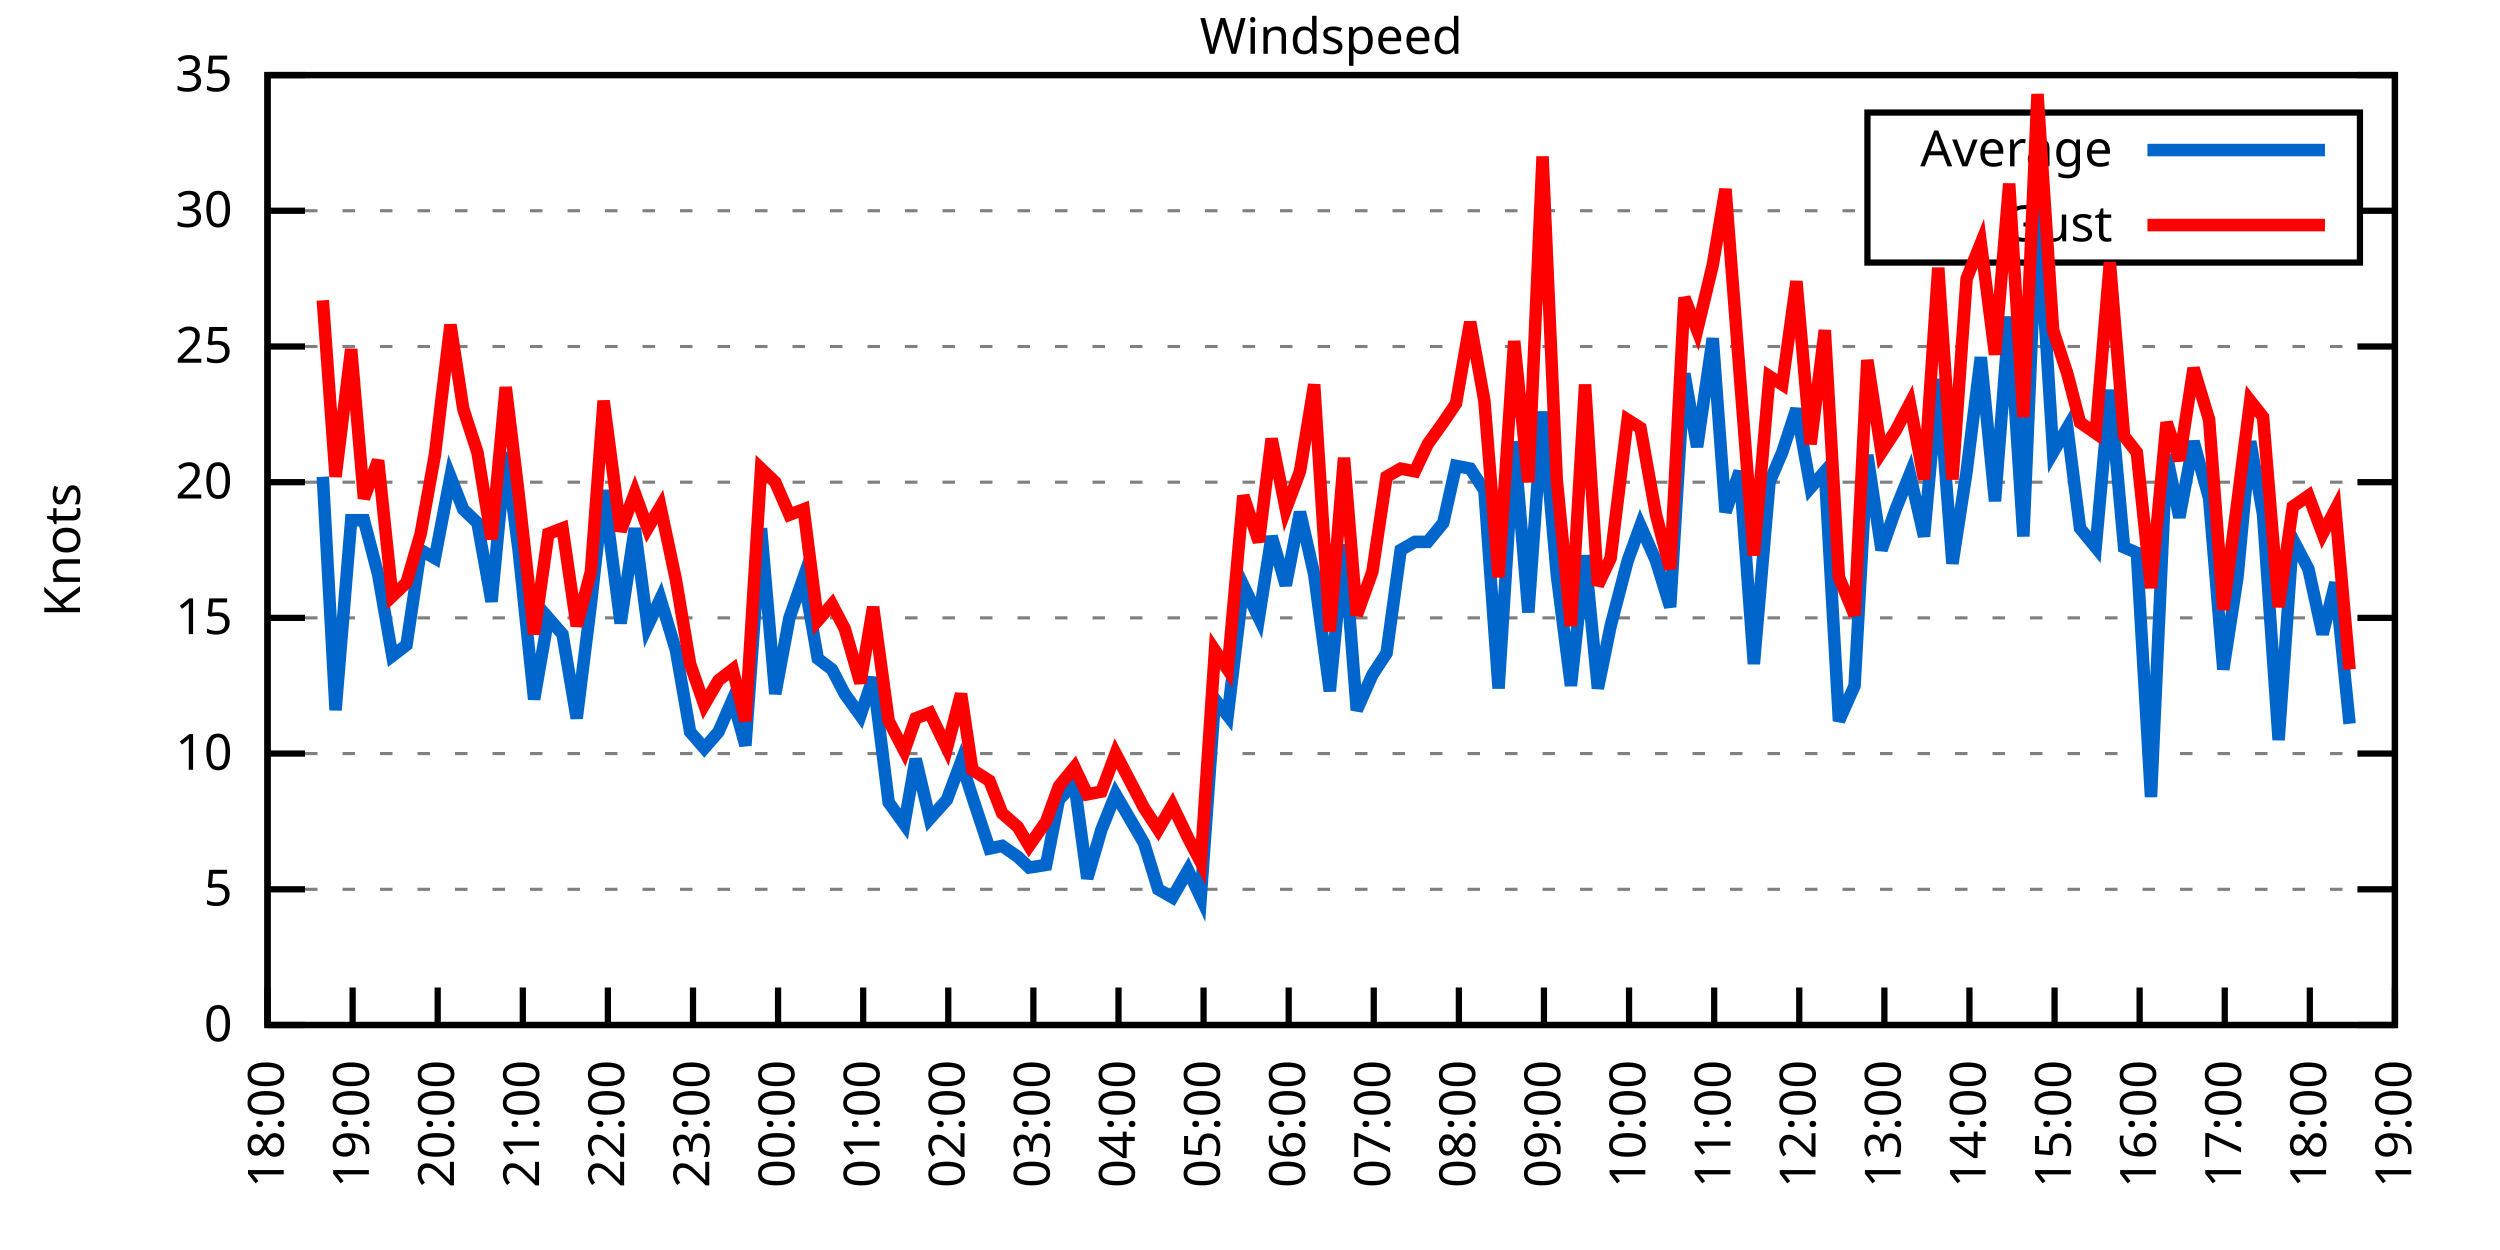
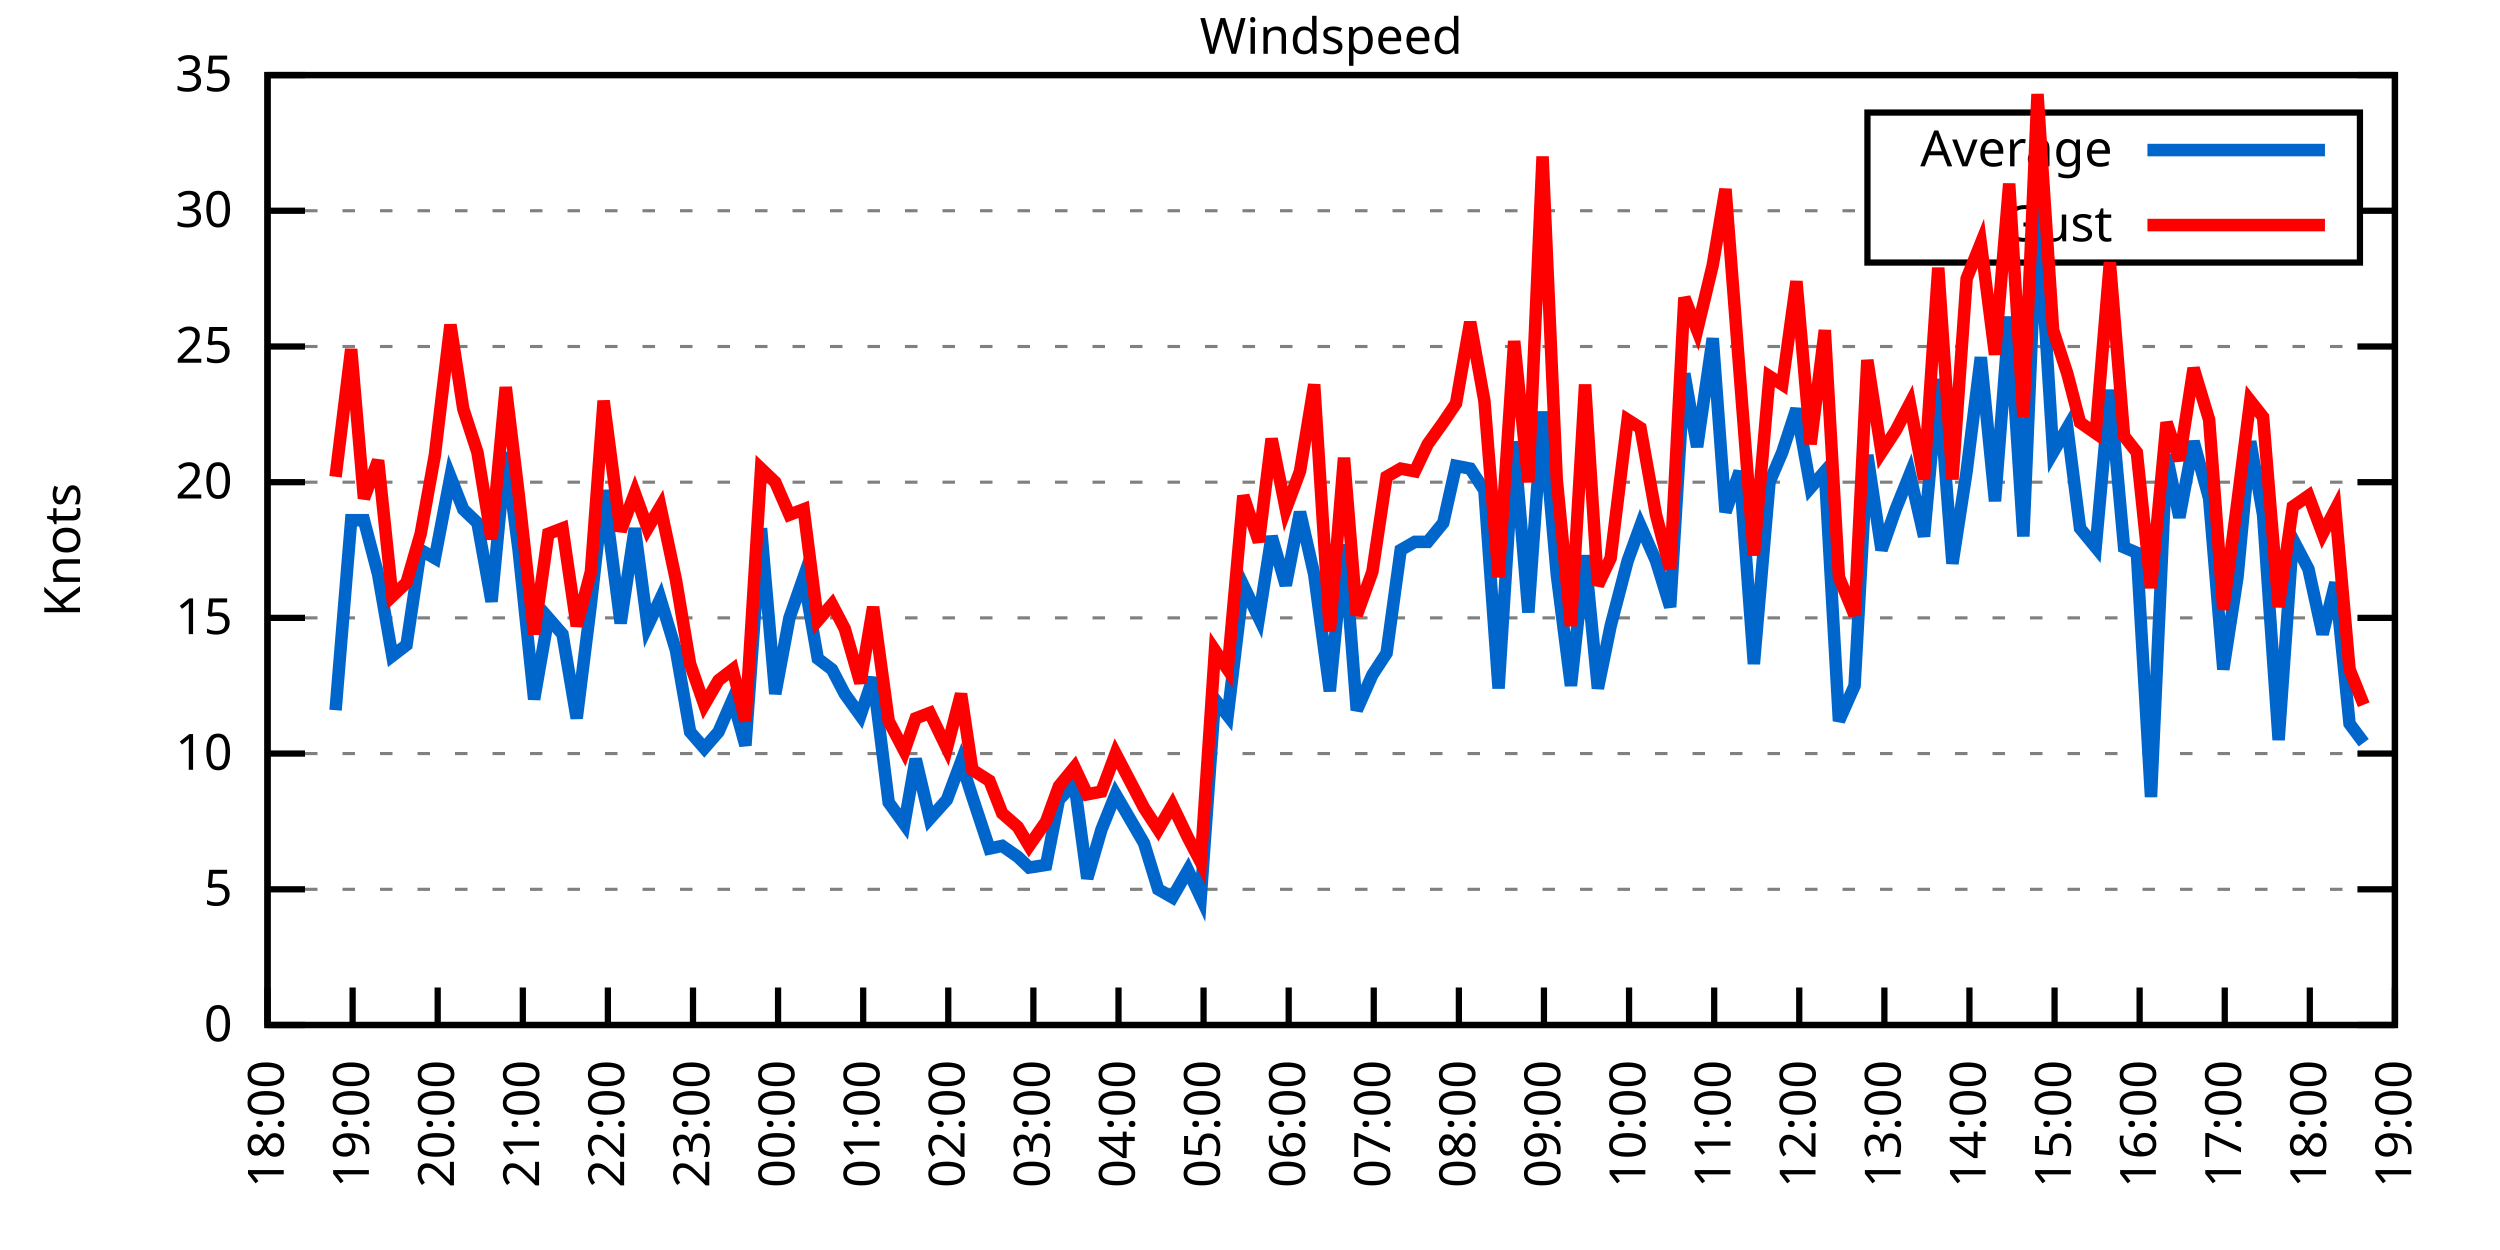
<svg xmlns="http://www.w3.org/2000/svg" xmlns:xlink="http://www.w3.org/1999/xlink" width="400" height="200" viewBox="0 0 400 200">
  <g id="gnuplot_canvas">
    <rect x="0" y="0" width="400" height="200" fill="none" />
    <defs>
      <circle id="gpDot" r="0.5" stroke-width="0.5" stroke="currentColor" />
      <path id="gpPt0" stroke-width="0.333" stroke="currentColor" d="M-1,0 h2 M0,-1 v2" />
      <path id="gpPt1" stroke-width="0.333" stroke="currentColor" d="M-1,-1 L1,1 M1,-1 L-1,1" />
      <path id="gpPt2" stroke-width="0.333" stroke="currentColor" d="M-1,0 L1,0 M0,-1 L0,1 M-1,-1 L1,1 M-1,1 L1,-1" />
      <rect id="gpPt3" stroke-width="0.333" stroke="currentColor" x="-1" y="-1" width="2" height="2" />
      <rect id="gpPt4" stroke-width="0.333" stroke="currentColor" fill="currentColor" x="-1" y="-1" width="2" height="2" />
      <circle id="gpPt5" stroke-width="0.333" stroke="currentColor" cx="0" cy="0" r="1" />
      <use xlink:href="#gpPt5" id="gpPt6" fill="currentColor" stroke="none" />
      <path id="gpPt7" stroke-width="0.333" stroke="currentColor" d="M0,-1.33 L-1.33,0.67 L1.33,0.67 z" />
      <use xlink:href="#gpPt7" id="gpPt8" fill="currentColor" stroke="none" />
      <use xlink:href="#gpPt7" id="gpPt9" stroke="currentColor" transform="rotate(180)" />
      <use xlink:href="#gpPt9" id="gpPt10" fill="currentColor" stroke="none" />
      <use xlink:href="#gpPt3" id="gpPt11" stroke="currentColor" transform="rotate(45)" />
      <use xlink:href="#gpPt11" id="gpPt12" fill="currentColor" stroke="none" />
      <path id="gpPt13" stroke-width="0.333" stroke="currentColor" d="M0,1.330 L1.265,0.411 L0.782,-1.067 L-0.782,-1.076 L-1.265,0.411 z" />
      <use xlink:href="#gpPt13" id="gpPt14" fill="currentColor" stroke="none" />
      <filter id="textbox" filterUnits="objectBoundingBox" x="0" y="0" height="1" width="1">
        <feFlood flood-color="white" flood-opacity="1" result="bgnd" />
        <feComposite in="SourceGraphic" in2="bgnd" operator="atop" />
      </filter>
      <filter id="greybox" filterUnits="objectBoundingBox" x="0" y="0" height="1" width="1">
        <feFlood flood-color="lightgrey" flood-opacity="1" result="grey" />
        <feComposite in="SourceGraphic" in2="grey" operator="atop" />
      </filter>
    </defs>
    <g fill="none" color="white" stroke="currentColor" stroke-width="1.00" stroke-linecap="butt" stroke-linejoin="miter">
</g>
    <g fill="none" color="black" stroke="currentColor" stroke-width="1.00" stroke-linecap="butt" stroke-linejoin="miter">
      <g stroke="none" shape-rendering="crispEdges">
        <polygon fill="rgb(255, 255, 255)" points="42.80,164.00 383.18,164.00 383.18,12.02 42.80,12.02 " />
      </g>
    </g>
    <g fill="none" color="black" stroke="currentColor" stroke-width="1.00" stroke-linecap="butt" stroke-linejoin="miter">
</g>
    <g fill="none" color="black" stroke="black" stroke-width="0.50" stroke-linecap="butt" stroke-linejoin="miter">
</g>
    <g fill="none" color="gray" stroke="currentColor" stroke-width="0.50" stroke-linecap="butt" stroke-linejoin="miter">
      <path stroke="gray" stroke-dasharray="2,4" class="gridline" d="M42.80,164.00 L383.19,164.00  " />
    </g>
    <g fill="none" color="gray" stroke="gray" stroke-width="1.00" stroke-linecap="butt" stroke-linejoin="miter">
</g>
    <g fill="none" color="black" stroke="currentColor" stroke-width="1.00" stroke-linecap="butt" stroke-linejoin="miter">
      <path stroke="black" d="M42.80,164.00 L48.80,164.00 M383.19,164.00 L377.19,164.00  " />
      <g transform="translate(37.20,166.60)" stroke="none" fill="black" font-family="Sans" font-size="8.00" text-anchor="end">
        <text>
          <tspan font-family="Sans"> 0</tspan>
        </text>
      </g>
    </g>
    <g fill="none" color="black" stroke="currentColor" stroke-width="1.00" stroke-linecap="butt" stroke-linejoin="miter">
</g>
    <g fill="none" color="black" stroke="black" stroke-width="0.50" stroke-linecap="butt" stroke-linejoin="miter">
</g>
    <g fill="none" color="gray" stroke="currentColor" stroke-width="0.50" stroke-linecap="butt" stroke-linejoin="miter">
      <path stroke="gray" stroke-dasharray="2,4" class="gridline" d="M42.80,142.29 L383.19,142.29  " />
    </g>
    <g fill="none" color="gray" stroke="gray" stroke-width="1.00" stroke-linecap="butt" stroke-linejoin="miter">
</g>
    <g fill="none" color="black" stroke="currentColor" stroke-width="1.00" stroke-linecap="butt" stroke-linejoin="miter">
      <path stroke="black" d="M42.80,142.29 L48.80,142.29 M383.19,142.29 L377.19,142.29  " />
      <g transform="translate(37.20,144.89)" stroke="none" fill="black" font-family="Sans" font-size="8.00" text-anchor="end">
        <text>
          <tspan font-family="Sans"> 5</tspan>
        </text>
      </g>
    </g>
    <g fill="none" color="black" stroke="currentColor" stroke-width="1.00" stroke-linecap="butt" stroke-linejoin="miter">
</g>
    <g fill="none" color="black" stroke="black" stroke-width="0.50" stroke-linecap="butt" stroke-linejoin="miter">
</g>
    <g fill="none" color="gray" stroke="currentColor" stroke-width="0.50" stroke-linecap="butt" stroke-linejoin="miter">
      <path stroke="gray" stroke-dasharray="2,4" class="gridline" d="M42.80,120.57 L383.19,120.57  " />
    </g>
    <g fill="none" color="gray" stroke="gray" stroke-width="1.00" stroke-linecap="butt" stroke-linejoin="miter">
</g>
    <g fill="none" color="black" stroke="currentColor" stroke-width="1.00" stroke-linecap="butt" stroke-linejoin="miter">
      <path stroke="black" d="M42.80,120.57 L48.80,120.57 M383.19,120.57 L377.19,120.57  " />
      <g transform="translate(37.20,123.17)" stroke="none" fill="black" font-family="Sans" font-size="8.00" text-anchor="end">
        <text>
          <tspan font-family="Sans"> 10</tspan>
        </text>
      </g>
    </g>
    <g fill="none" color="black" stroke="currentColor" stroke-width="1.00" stroke-linecap="butt" stroke-linejoin="miter">
</g>
    <g fill="none" color="black" stroke="black" stroke-width="0.50" stroke-linecap="butt" stroke-linejoin="miter">
</g>
    <g fill="none" color="gray" stroke="currentColor" stroke-width="0.50" stroke-linecap="butt" stroke-linejoin="miter">
      <path stroke="gray" stroke-dasharray="2,4" class="gridline" d="M42.80,98.86 L383.19,98.86  " />
    </g>
    <g fill="none" color="gray" stroke="gray" stroke-width="1.00" stroke-linecap="butt" stroke-linejoin="miter">
</g>
    <g fill="none" color="black" stroke="currentColor" stroke-width="1.00" stroke-linecap="butt" stroke-linejoin="miter">
      <path stroke="black" d="M42.80,98.86 L48.80,98.86 M383.19,98.86 L377.19,98.86  " />
      <g transform="translate(37.20,101.46)" stroke="none" fill="black" font-family="Sans" font-size="8.00" text-anchor="end">
        <text>
          <tspan font-family="Sans"> 15</tspan>
        </text>
      </g>
    </g>
    <g fill="none" color="black" stroke="currentColor" stroke-width="1.00" stroke-linecap="butt" stroke-linejoin="miter">
</g>
    <g fill="none" color="black" stroke="black" stroke-width="0.50" stroke-linecap="butt" stroke-linejoin="miter">
</g>
    <g fill="none" color="gray" stroke="currentColor" stroke-width="0.50" stroke-linecap="butt" stroke-linejoin="miter">
      <path stroke="gray" stroke-dasharray="2,4" class="gridline" d="M42.80,77.15 L383.19,77.15  " />
    </g>
    <g fill="none" color="gray" stroke="gray" stroke-width="1.00" stroke-linecap="butt" stroke-linejoin="miter">
</g>
    <g fill="none" color="black" stroke="currentColor" stroke-width="1.00" stroke-linecap="butt" stroke-linejoin="miter">
      <path stroke="black" d="M42.80,77.15 L48.80,77.15 M383.19,77.15 L377.19,77.15  " />
      <g transform="translate(37.20,79.75)" stroke="none" fill="black" font-family="Sans" font-size="8.00" text-anchor="end">
        <text>
          <tspan font-family="Sans"> 20</tspan>
        </text>
      </g>
    </g>
    <g fill="none" color="black" stroke="currentColor" stroke-width="1.00" stroke-linecap="butt" stroke-linejoin="miter">
</g>
    <g fill="none" color="black" stroke="black" stroke-width="0.50" stroke-linecap="butt" stroke-linejoin="miter">
</g>
    <g fill="none" color="gray" stroke="currentColor" stroke-width="0.50" stroke-linecap="butt" stroke-linejoin="miter">
      <path stroke="gray" stroke-dasharray="2,4" class="gridline" d="M42.80,55.44 L383.19,55.44  " />
    </g>
    <g fill="none" color="gray" stroke="gray" stroke-width="1.00" stroke-linecap="butt" stroke-linejoin="miter">
</g>
    <g fill="none" color="black" stroke="currentColor" stroke-width="1.00" stroke-linecap="butt" stroke-linejoin="miter">
      <path stroke="black" d="M42.80,55.44 L48.80,55.44 M383.19,55.44 L377.19,55.44  " />
      <g transform="translate(37.20,58.04)" stroke="none" fill="black" font-family="Sans" font-size="8.00" text-anchor="end">
        <text>
          <tspan font-family="Sans"> 25</tspan>
        </text>
      </g>
    </g>
    <g fill="none" color="black" stroke="currentColor" stroke-width="1.00" stroke-linecap="butt" stroke-linejoin="miter">
</g>
    <g fill="none" color="black" stroke="black" stroke-width="0.50" stroke-linecap="butt" stroke-linejoin="miter">
</g>
    <g fill="none" color="gray" stroke="currentColor" stroke-width="0.50" stroke-linecap="butt" stroke-linejoin="miter">
      <path stroke="gray" stroke-dasharray="2,4" class="gridline" d="M42.80,33.72 L298.79,33.72 M377.59,33.72 L383.19,33.72  " />
    </g>
    <g fill="none" color="gray" stroke="gray" stroke-width="1.00" stroke-linecap="butt" stroke-linejoin="miter">
</g>
    <g fill="none" color="black" stroke="currentColor" stroke-width="1.00" stroke-linecap="butt" stroke-linejoin="miter">
      <path stroke="black" d="M42.80,33.72 L48.80,33.72 M383.19,33.72 L377.19,33.72  " />
      <g transform="translate(37.20,36.32)" stroke="none" fill="black" font-family="Sans" font-size="8.00" text-anchor="end">
        <text>
          <tspan font-family="Sans"> 30</tspan>
        </text>
      </g>
    </g>
    <g fill="none" color="black" stroke="currentColor" stroke-width="1.00" stroke-linecap="butt" stroke-linejoin="miter">
</g>
    <g fill="none" color="black" stroke="black" stroke-width="0.50" stroke-linecap="butt" stroke-linejoin="miter">
</g>
    <g fill="none" color="gray" stroke="currentColor" stroke-width="0.50" stroke-linecap="butt" stroke-linejoin="miter">
      <path stroke="gray" stroke-dasharray="2,4" class="gridline" d="M42.80,12.01 L383.19,12.01  " />
    </g>
    <g fill="none" color="gray" stroke="gray" stroke-width="1.00" stroke-linecap="butt" stroke-linejoin="miter">
</g>
    <g fill="none" color="black" stroke="currentColor" stroke-width="1.00" stroke-linecap="butt" stroke-linejoin="miter">
      <path stroke="black" d="M42.80,12.01 L48.80,12.01 M383.19,12.01 L377.19,12.01  " />
      <g transform="translate(37.20,14.61)" stroke="none" fill="black" font-family="Sans" font-size="8.00" text-anchor="end">
        <text>
          <tspan font-family="Sans"> 35</tspan>
        </text>
      </g>
    </g>
    <g fill="none" color="black" stroke="currentColor" stroke-width="1.00" stroke-linecap="butt" stroke-linejoin="miter">
      <path stroke="black" d="M42.80,164.00 L42.80,158.00  " />
      <g transform="translate(45.40,169.60) rotate(270.00)" stroke="none" fill="black" font-family="Sans" font-size="8.00" text-anchor="end">
        <text>
          <tspan font-family="Sans">18:00</tspan>
        </text>
      </g>
    </g>
    <g fill="none" color="black" stroke="currentColor" stroke-width="1.00" stroke-linecap="butt" stroke-linejoin="miter">
      <path stroke="black" d="M56.42,164.00 L56.42,158.00  " />
      <g transform="translate(59.02,169.60) rotate(270.00)" stroke="none" fill="black" font-family="Sans" font-size="8.00" text-anchor="end">
        <text>
          <tspan font-family="Sans">19:00</tspan>
        </text>
      </g>
    </g>
    <g fill="none" color="black" stroke="currentColor" stroke-width="1.00" stroke-linecap="butt" stroke-linejoin="miter">
      <path stroke="black" d="M70.03,164.00 L70.03,158.00  " />
      <g transform="translate(72.63,169.60) rotate(270.00)" stroke="none" fill="black" font-family="Sans" font-size="8.00" text-anchor="end">
        <text>
          <tspan font-family="Sans">20:00</tspan>
        </text>
      </g>
    </g>
    <g fill="none" color="black" stroke="currentColor" stroke-width="1.00" stroke-linecap="butt" stroke-linejoin="miter">
      <path stroke="black" d="M83.65,164.00 L83.65,158.00  " />
      <g transform="translate(86.25,169.60) rotate(270.00)" stroke="none" fill="black" font-family="Sans" font-size="8.00" text-anchor="end">
        <text>
          <tspan font-family="Sans">21:00</tspan>
        </text>
      </g>
    </g>
    <g fill="none" color="black" stroke="currentColor" stroke-width="1.00" stroke-linecap="butt" stroke-linejoin="miter">
      <path stroke="black" d="M97.26,164.00 L97.26,158.00  " />
      <g transform="translate(99.86,169.60) rotate(270.00)" stroke="none" fill="black" font-family="Sans" font-size="8.00" text-anchor="end">
        <text>
          <tspan font-family="Sans">22:00</tspan>
        </text>
      </g>
    </g>
    <g fill="none" color="black" stroke="currentColor" stroke-width="1.00" stroke-linecap="butt" stroke-linejoin="miter">
      <path stroke="black" d="M110.88,164.00 L110.88,158.00  " />
      <g transform="translate(113.48,169.60) rotate(270.00)" stroke="none" fill="black" font-family="Sans" font-size="8.00" text-anchor="end">
        <text>
          <tspan font-family="Sans">23:00</tspan>
        </text>
      </g>
    </g>
    <g fill="none" color="black" stroke="currentColor" stroke-width="1.00" stroke-linecap="butt" stroke-linejoin="miter">
      <path stroke="black" d="M124.49,164.00 L124.49,158.00  " />
      <g transform="translate(127.09,169.60) rotate(270.00)" stroke="none" fill="black" font-family="Sans" font-size="8.00" text-anchor="end">
        <text>
          <tspan font-family="Sans">00:00</tspan>
        </text>
      </g>
    </g>
    <g fill="none" color="black" stroke="currentColor" stroke-width="1.00" stroke-linecap="butt" stroke-linejoin="miter">
      <path stroke="black" d="M138.11,164.00 L138.11,158.00  " />
      <g transform="translate(140.71,169.60) rotate(270.00)" stroke="none" fill="black" font-family="Sans" font-size="8.00" text-anchor="end">
        <text>
          <tspan font-family="Sans">01:00</tspan>
        </text>
      </g>
    </g>
    <g fill="none" color="black" stroke="currentColor" stroke-width="1.00" stroke-linecap="butt" stroke-linejoin="miter">
      <path stroke="black" d="M151.72,164.00 L151.72,158.00  " />
      <g transform="translate(154.32,169.60) rotate(270.00)" stroke="none" fill="black" font-family="Sans" font-size="8.00" text-anchor="end">
        <text>
          <tspan font-family="Sans">02:00</tspan>
        </text>
      </g>
    </g>
    <g fill="none" color="black" stroke="currentColor" stroke-width="1.00" stroke-linecap="butt" stroke-linejoin="miter">
      <path stroke="black" d="M165.34,164.00 L165.34,158.00  " />
      <g transform="translate(167.94,169.60) rotate(270.00)" stroke="none" fill="black" font-family="Sans" font-size="8.00" text-anchor="end">
        <text>
          <tspan font-family="Sans">03:00</tspan>
        </text>
      </g>
    </g>
    <g fill="none" color="black" stroke="currentColor" stroke-width="1.00" stroke-linecap="butt" stroke-linejoin="miter">
      <path stroke="black" d="M178.96,164.00 L178.96,158.00  " />
      <g transform="translate(181.56,169.60) rotate(270.00)" stroke="none" fill="black" font-family="Sans" font-size="8.00" text-anchor="end">
        <text>
          <tspan font-family="Sans">04:00</tspan>
        </text>
      </g>
    </g>
    <g fill="none" color="black" stroke="currentColor" stroke-width="1.00" stroke-linecap="butt" stroke-linejoin="miter">
      <path stroke="black" d="M192.57,164.00 L192.57,158.00  " />
      <g transform="translate(195.17,169.60) rotate(270.00)" stroke="none" fill="black" font-family="Sans" font-size="8.00" text-anchor="end">
        <text>
          <tspan font-family="Sans">05:00</tspan>
        </text>
      </g>
    </g>
    <g fill="none" color="black" stroke="currentColor" stroke-width="1.00" stroke-linecap="butt" stroke-linejoin="miter">
      <path stroke="black" d="M206.19,164.00 L206.19,158.00  " />
      <g transform="translate(208.79,169.60) rotate(270.00)" stroke="none" fill="black" font-family="Sans" font-size="8.00" text-anchor="end">
        <text>
          <tspan font-family="Sans">06:00</tspan>
        </text>
      </g>
    </g>
    <g fill="none" color="black" stroke="currentColor" stroke-width="1.00" stroke-linecap="butt" stroke-linejoin="miter">
      <path stroke="black" d="M219.80,164.00 L219.80,158.00  " />
      <g transform="translate(222.40,169.60) rotate(270.00)" stroke="none" fill="black" font-family="Sans" font-size="8.00" text-anchor="end">
        <text>
          <tspan font-family="Sans">07:00</tspan>
        </text>
      </g>
    </g>
    <g fill="none" color="black" stroke="currentColor" stroke-width="1.00" stroke-linecap="butt" stroke-linejoin="miter">
      <path stroke="black" d="M233.42,164.00 L233.42,158.00  " />
      <g transform="translate(236.02,169.60) rotate(270.00)" stroke="none" fill="black" font-family="Sans" font-size="8.00" text-anchor="end">
        <text>
          <tspan font-family="Sans">08:00</tspan>
        </text>
      </g>
    </g>
    <g fill="none" color="black" stroke="currentColor" stroke-width="1.00" stroke-linecap="butt" stroke-linejoin="miter">
      <path stroke="black" d="M247.03,164.00 L247.03,158.00  " />
      <g transform="translate(249.63,169.60) rotate(270.00)" stroke="none" fill="black" font-family="Sans" font-size="8.00" text-anchor="end">
        <text>
          <tspan font-family="Sans">09:00</tspan>
        </text>
      </g>
    </g>
    <g fill="none" color="black" stroke="currentColor" stroke-width="1.00" stroke-linecap="butt" stroke-linejoin="miter">
      <path stroke="black" d="M260.65,164.00 L260.65,158.00  " />
      <g transform="translate(263.25,169.60) rotate(270.00)" stroke="none" fill="black" font-family="Sans" font-size="8.00" text-anchor="end">
        <text>
          <tspan font-family="Sans">10:00</tspan>
        </text>
      </g>
    </g>
    <g fill="none" color="black" stroke="currentColor" stroke-width="1.00" stroke-linecap="butt" stroke-linejoin="miter">
      <path stroke="black" d="M274.27,164.00 L274.27,158.00  " />
      <g transform="translate(276.87,169.60) rotate(270.00)" stroke="none" fill="black" font-family="Sans" font-size="8.00" text-anchor="end">
        <text>
          <tspan font-family="Sans">11:00</tspan>
        </text>
      </g>
    </g>
    <g fill="none" color="black" stroke="currentColor" stroke-width="1.00" stroke-linecap="butt" stroke-linejoin="miter">
      <path stroke="black" d="M287.88,164.00 L287.88,158.00  " />
      <g transform="translate(290.48,169.60) rotate(270.00)" stroke="none" fill="black" font-family="Sans" font-size="8.00" text-anchor="end">
        <text>
          <tspan font-family="Sans">12:00</tspan>
        </text>
      </g>
    </g>
    <g fill="none" color="black" stroke="currentColor" stroke-width="1.00" stroke-linecap="butt" stroke-linejoin="miter">
      <path stroke="black" d="M301.50,164.00 L301.50,158.00  " />
      <g transform="translate(304.10,169.60) rotate(270.00)" stroke="none" fill="black" font-family="Sans" font-size="8.00" text-anchor="end">
        <text>
          <tspan font-family="Sans">13:00</tspan>
        </text>
      </g>
    </g>
    <g fill="none" color="black" stroke="currentColor" stroke-width="1.00" stroke-linecap="butt" stroke-linejoin="miter">
      <path stroke="black" d="M315.11,164.00 L315.11,158.00  " />
      <g transform="translate(317.71,169.60) rotate(270.00)" stroke="none" fill="black" font-family="Sans" font-size="8.00" text-anchor="end">
        <text>
          <tspan font-family="Sans">14:00</tspan>
        </text>
      </g>
    </g>
    <g fill="none" color="black" stroke="currentColor" stroke-width="1.00" stroke-linecap="butt" stroke-linejoin="miter">
      <path stroke="black" d="M328.73,164.00 L328.73,158.00  " />
      <g transform="translate(331.33,169.60) rotate(270.00)" stroke="none" fill="black" font-family="Sans" font-size="8.00" text-anchor="end">
        <text>
          <tspan font-family="Sans">15:00</tspan>
        </text>
      </g>
    </g>
    <g fill="none" color="black" stroke="currentColor" stroke-width="1.00" stroke-linecap="butt" stroke-linejoin="miter">
      <path stroke="black" d="M342.34,164.00 L342.34,158.00  " />
      <g transform="translate(344.94,169.60) rotate(270.00)" stroke="none" fill="black" font-family="Sans" font-size="8.00" text-anchor="end">
        <text>
          <tspan font-family="Sans">16:00</tspan>
        </text>
      </g>
    </g>
    <g fill="none" color="black" stroke="currentColor" stroke-width="1.00" stroke-linecap="butt" stroke-linejoin="miter">
      <path stroke="black" d="M355.96,164.00 L355.96,158.00  " />
      <g transform="translate(358.56,169.60) rotate(270.00)" stroke="none" fill="black" font-family="Sans" font-size="8.00" text-anchor="end">
        <text>
          <tspan font-family="Sans">17:00</tspan>
        </text>
      </g>
    </g>
    <g fill="none" color="black" stroke="currentColor" stroke-width="1.00" stroke-linecap="butt" stroke-linejoin="miter">
      <path stroke="black" d="M369.57,164.00 L369.57,158.00  " />
      <g transform="translate(372.17,169.60) rotate(270.00)" stroke="none" fill="black" font-family="Sans" font-size="8.00" text-anchor="end">
        <text>
          <tspan font-family="Sans">18:00</tspan>
        </text>
      </g>
    </g>
    <g fill="none" color="black" stroke="currentColor" stroke-width="1.00" stroke-linecap="butt" stroke-linejoin="miter">
      <path stroke="black" d="M383.19,164.00 L383.19,158.00  " />
      <g transform="translate(385.79,169.60) rotate(270.00)" stroke="none" fill="black" font-family="Sans" font-size="8.00" text-anchor="end">
        <text>
          <tspan font-family="Sans">19:00</tspan>
        </text>
      </g>
    </g>
    <g fill="none" color="black" stroke="currentColor" stroke-width="1.00" stroke-linecap="butt" stroke-linejoin="miter">
</g>
    <g fill="none" color="black" stroke="currentColor" stroke-width="1.00" stroke-linecap="butt" stroke-linejoin="miter">
      <path stroke="black" d="M42.80,12.01 L42.80,164.00 L383.19,164.00 L383.19,12.01 L42.80,12.01 Z  " />
    </g>
    <g fill="none" color="black" stroke="currentColor" stroke-width="1.00" stroke-linecap="butt" stroke-linejoin="miter">
</g>
    <g fill="none" color="black" stroke="currentColor" stroke-width="1.00" stroke-linecap="butt" stroke-linejoin="miter">
      <path stroke="black" d="M298.79,42.01 L298.79,18.01 L377.59,18.01 L377.59,42.01 L298.79,42.01 Z  " />
    </g>
    <g id="Windspeed_plot_1">
      <g fill="none" color="white" stroke="black" stroke-width="2.00" stroke-linecap="butt" stroke-linejoin="miter">
</g>
      <g fill="none" color="black" stroke="currentColor" stroke-width="2.00" stroke-linecap="butt" stroke-linejoin="miter">
        <g transform="translate(337.99,26.61)" stroke="none" fill="black" font-family="Sans" font-size="8.00" text-anchor="end">
          <text>
            <tspan font-family="Sans">Average</tspan>
          </text>
        </g>
      </g>
      <g fill="none" color="black" stroke="currentColor" stroke-width="2.00" stroke-linecap="butt" stroke-linejoin="miter">
-         <path stroke="rgb(  0, 102, 204)" d="M343.59,24.01 L371.99,24.01 M51.65,76.28 L53.69,113.63 L56.19,83.23 L58.23,83.23 L60.50,91.91 L62.77,104.94   L65.04,103.20 L67.31,88.00 L69.58,89.31 L72.07,76.28 L74.12,81.49 L76.39,83.66 L78.65,96.26 L80.92,72.37   L82.97,88.00 L85.46,111.89 L87.73,98.86 L90.00,101.47 L92.27,114.93 L94.54,96.69 L96.58,78.45 L99.30,99.73   L101.57,84.53 L103.62,100.16 L105.66,95.82 L108.15,104.07 L110.42,117.10 L112.69,119.71 L114.96,117.10 L117.23,111.89   L119.27,119.27 L121.77,84.53 L124.04,111.02 L126.31,98.86 L128.58,92.35 L130.85,105.38 L133.12,107.11 L135.16,111.02   L137.66,114.49 L139.70,108.42 L142.19,128.39 L144.69,131.86 L146.51,121.44 L148.77,131.00 L151.50,127.96 L153.77,121.88   L155.58,127.52 L158.31,135.77 L160.35,135.34 L162.84,137.08 L164.66,138.81 L167.38,138.38 L169.43,127.96 L171.92,125.35   L173.96,140.55 L176.23,132.73 L178.50,127.09 L183.04,134.90 L185.31,142.29 L187.58,143.59 L190.08,139.25 L192.12,143.59   L194.39,111.89 L196.43,114.49 L198.93,93.65 L201.42,98.86 L203.46,85.83 L205.73,93.65 L208.00,81.93 L210.27,91.91   L212.77,110.59 L215.04,87.14 L217.08,113.63 L219.58,107.98 L221.85,104.51 L224.11,88.00 L226.38,86.70 L228.43,86.70   L230.92,83.66 L232.96,74.54 L235.23,74.98 L237.50,78.45 L239.77,110.15 L242.27,70.63 L244.54,97.99 L246.81,65.86   L249.08,91.91 L251.35,109.72 L253.61,88.87 L255.66,110.15 L257.70,100.16 L260.42,89.74 L262.47,84.10 L264.96,89.74   L267.23,97.12 L269.50,59.78 L271.54,71.50 L274.04,54.13 L276.08,81.93 L278.35,75.41 L280.62,106.24 L283.12,77.15   L285.16,72.37 L287.43,65.42 L289.70,78.02 L291.97,75.41 L294.23,115.36 L296.73,109.72 L298.77,72.81 L301.04,88.00   L303.31,81.49 L305.58,75.85 L307.85,85.83 L310.12,60.65 L312.39,90.18 L314.66,75.41 L316.93,57.17 L319.20,80.19   L321.47,50.66 L323.74,85.83 L326.00,32.42 L328.50,72.37 L330.77,68.46 L332.81,84.53 L335.31,87.57 L337.58,62.38   L339.85,87.57 L341.89,88.44 L344.16,127.52 L346.65,72.81 L348.70,82.79 L350.97,70.63 L353.46,79.75 L355.73,107.11   L358.00,92.35 L360.04,70.63 L362.09,82.36 L364.58,118.40 L366.85,86.27 L369.35,91.04 L371.62,101.47 L373.66,93.22   L375.93,115.80  " />
+         <path stroke="rgb(  0, 102, 204)" d="M343.59,24.01 L371.99,24.01 M53.69,113.63 L56.19,83.23 L58.23,83.23 L60.50,91.91 L62.77,104.94 L65.04,103.20   L67.31,88.00 L69.58,89.31 L72.07,76.28 L74.12,81.49 L76.39,83.66 L78.65,96.26 L80.92,72.37 L82.97,88.00   L85.46,111.89 L87.73,98.86 L90.00,101.47 L92.27,114.93 L94.54,96.69 L96.58,78.45 L99.30,99.73 L101.57,84.53   L103.62,100.16 L105.66,95.82 L108.15,104.07 L110.42,117.10 L112.69,119.71 L114.96,117.10 L117.23,111.89 L119.27,119.27   L121.77,84.53 L124.04,111.02 L126.31,98.86 L128.58,92.35 L130.85,105.38 L133.12,107.11 L135.16,111.02 L137.66,114.49   L139.70,108.42 L142.19,128.39 L144.69,131.86 L146.51,121.44 L148.77,131.00 L151.50,127.96 L153.77,121.88 L155.58,127.52   L158.31,135.77 L160.35,135.34 L162.84,137.08 L164.66,138.81 L167.38,138.38 L169.43,127.96 L171.92,125.35 L173.96,140.55   L176.23,132.73 L178.50,127.09 L183.04,134.90 L185.31,142.29 L187.58,143.59 L190.08,139.25 L192.12,143.59 L194.39,111.89   L196.43,114.49 L198.93,93.65 L201.42,98.86 L203.46,85.83 L205.73,93.65 L208.00,81.93 L210.27,91.91 L212.77,110.59   L215.04,87.14 L217.08,113.63 L219.58,107.98 L221.85,104.51 L224.11,88.00 L226.38,86.70 L228.43,86.70 L230.92,83.66   L232.96,74.54 L235.23,74.98 L237.50,78.45 L239.77,110.15 L242.27,70.63 L244.54,97.99 L246.81,65.86 L249.08,91.91   L251.35,109.72 L253.61,88.87 L255.66,110.15 L257.70,100.16 L260.42,89.74 L262.47,84.10 L264.96,89.74 L267.23,97.12   L269.50,59.78 L271.54,71.50 L274.04,54.13 L276.08,81.93 L278.35,75.41 L280.62,106.24 L283.12,77.15 L285.16,72.37   L287.43,65.42 L289.70,78.02 L291.97,75.41 L294.23,115.36 L296.73,109.72 L298.77,72.81 L301.04,88.00 L303.31,81.49   L305.58,75.85 L307.85,85.83 L310.12,60.65 L312.39,90.18 L314.66,75.41 L316.93,57.17 L319.20,80.19 L321.47,50.66   L323.74,85.83 L326.00,32.42 L328.50,72.37 L330.77,68.46 L332.81,84.53 L335.31,87.57 L337.58,62.38 L339.85,87.57   L341.89,88.44 L344.16,127.52 L346.65,72.81 L348.70,82.79 L350.97,70.63 L353.46,79.75 L355.73,107.11 L358.00,92.35   L360.04,70.63 L362.09,82.36 L364.58,118.40 L366.85,86.27 L369.35,91.04 L371.62,101.47 L373.66,93.22 L375.93,115.80   L378.20,118.84  " />
      </g>
    </g>
    <g id="Windspeed_plot_2">
      <g fill="none" color="black" stroke="currentColor" stroke-width="2.00" stroke-linecap="butt" stroke-linejoin="miter">
        <g transform="translate(337.99,38.61)" stroke="none" fill="black" font-family="Sans" font-size="8.00" text-anchor="end">
          <text>
            <tspan font-family="Sans">Gust</tspan>
          </text>
        </g>
      </g>
      <g fill="none" color="black" stroke="currentColor" stroke-width="2.00" stroke-linecap="butt" stroke-linejoin="miter">
-         <path stroke="rgb(255,   0,   0)" d="M343.59,36.01 L371.99,36.01 M51.65,48.05 L53.69,76.28 L56.19,55.87 L58.23,79.75 L60.50,73.67 L62.77,95.39   L65.04,93.22 L67.31,85.40 L69.58,72.81 L72.07,51.96 L74.12,65.42 L76.39,72.37 L78.65,86.27 L80.92,61.95   L82.97,78.89 L85.46,101.47 L87.73,85.40 L90.00,84.53 L92.27,100.16 L94.54,91.48 L96.58,64.12 L99.30,84.97   L101.57,78.89 L103.62,84.53 L105.66,81.06 L108.15,92.78 L110.42,106.24 L112.69,112.76 L114.96,108.85 L117.23,107.11   L119.27,115.36 L121.77,74.98 L124.04,77.15 L126.31,82.36 L128.58,81.49 L130.85,99.30 L133.12,96.69 L135.16,100.60   L137.66,109.28 L139.70,97.12 L142.19,115.36 L144.69,120.14 L146.51,114.93 L148.77,114.06 L151.50,119.71 L153.77,111.02   L155.58,123.18 L158.31,124.92 L160.35,130.13 L162.84,132.30 L164.66,135.34 L167.38,131.43 L169.43,125.79 L171.92,122.75   L173.96,127.09 L176.23,126.65 L178.50,120.57 L183.04,129.26 L185.31,132.73 L187.58,128.83 L190.08,134.04 L192.12,137.94   L194.39,104.07 L196.43,107.11 L198.93,79.32 L201.42,86.70 L203.46,70.20 L205.73,81.49 L208.00,75.41 L210.27,61.52   L212.77,101.03 L215.04,73.24 L217.08,98.43 L219.58,91.48 L221.85,76.28 L224.11,74.98 L226.38,75.41 L228.43,71.07   L230.92,67.59 L232.96,64.56 L235.23,51.53 L237.50,64.12 L239.77,92.35 L242.27,54.57 L244.54,77.15 L246.81,25.04   L249.08,76.71 L251.35,100.16 L253.61,61.52 L255.66,93.65 L257.70,89.31 L260.42,67.16 L262.47,68.46 L264.96,82.36   L267.23,91.04 L269.50,47.62 L271.54,52.83 L274.04,42.41 L276.08,30.25 L278.35,59.78 L280.62,88.87 L283.12,60.21   L285.16,61.52 L287.43,45.01 L289.70,71.07 L291.97,52.83 L294.23,92.35 L296.73,98.43 L298.77,57.61 L301.04,72.37   L303.31,68.90 L305.58,64.56 L307.85,76.71 L310.12,42.84 L312.39,76.71 L314.66,44.58 L316.93,38.93 L319.20,56.74   L321.47,29.38 L323.74,66.73 L326.00,15.05 L328.50,52.83 L330.77,59.78 L332.81,67.59 L335.31,69.33 L337.58,41.97   L339.85,69.77 L341.89,72.37 L344.16,94.08 L346.65,67.59 L348.70,73.67 L350.97,58.91 L353.46,67.16 L355.73,97.56   L358.00,80.19 L360.04,64.12 L362.09,66.73 L364.58,97.12 L366.85,81.06 L369.35,79.32 L371.62,85.40 L373.66,81.49   L375.93,107.11  " />
+         <path stroke="rgb(255,   0,   0)" d="M343.59,36.01 L371.99,36.01 M53.69,76.28 L56.19,55.87 L58.23,79.75 L60.50,73.67 L62.77,95.39 L65.04,93.22   L67.31,85.40 L69.58,72.81 L72.07,51.96 L74.12,65.42 L76.39,72.37 L78.65,86.27 L80.92,61.95 L82.97,78.89   L85.46,101.47 L87.73,85.40 L90.00,84.53 L92.27,100.16 L94.54,91.48 L96.58,64.12 L99.30,84.97 L101.57,78.89   L103.62,84.53 L105.66,81.06 L108.15,92.78 L110.42,106.24 L112.69,112.76 L114.96,108.85 L117.23,107.11 L119.27,115.36   L121.77,74.98 L124.04,77.15 L126.31,82.36 L128.58,81.49 L130.85,99.30 L133.12,96.69 L135.16,100.60 L137.66,109.28   L139.70,97.12 L142.19,115.36 L144.69,120.14 L146.51,114.93 L148.77,114.06 L151.50,119.71 L153.77,111.02 L155.58,123.18   L158.31,124.92 L160.35,130.13 L162.84,132.30 L164.66,135.34 L167.38,131.43 L169.43,125.79 L171.92,122.75 L173.96,127.09   L176.23,126.65 L178.50,120.57 L183.04,129.26 L185.31,132.73 L187.58,128.83 L190.08,134.04 L192.12,137.94 L194.39,104.07   L196.43,107.11 L198.93,79.32 L201.42,86.70 L203.46,70.20 L205.73,81.49 L208.00,75.41 L210.27,61.52 L212.77,101.03   L215.04,73.24 L217.08,98.43 L219.58,91.48 L221.85,76.28 L224.11,74.98 L226.38,75.41 L228.43,71.07 L230.92,67.59   L232.96,64.56 L235.23,51.53 L237.50,64.12 L239.77,92.35 L242.27,54.57 L244.54,77.15 L246.81,25.04 L249.08,76.71   L251.35,100.16 L253.61,61.52 L255.66,93.65 L257.70,89.31 L260.42,67.16 L262.47,68.46 L264.96,82.36 L267.23,91.04   L269.50,47.62 L271.54,52.83 L274.04,42.41 L276.08,30.25 L278.35,59.78 L280.62,88.87 L283.12,60.21 L285.16,61.52   L287.43,45.01 L289.70,71.07 L291.97,52.83 L294.23,92.35 L296.73,98.43 L298.77,57.61 L301.04,72.37 L303.31,68.90   L305.58,64.56 L307.85,76.71 L310.12,42.84 L312.39,76.71 L314.66,44.58 L316.93,38.93 L319.20,56.74 L321.47,29.38   L323.74,66.73 L326.00,15.05 L328.50,52.83 L330.77,59.78 L332.81,67.59 L335.31,69.33 L337.58,41.97 L339.85,69.77   L341.89,72.37 L344.16,94.08 L346.65,67.59 L348.70,73.67 L350.97,58.91 L353.46,67.16 L355.73,97.56 L358.00,80.19   L360.04,64.12 L362.09,66.73 L364.58,97.12 L366.85,81.06 L369.35,79.32 L371.62,85.40 L373.66,81.49 L375.93,107.11   L378.20,112.76  " />
      </g>
    </g>
    <g fill="none" color="black" stroke="currentColor" stroke-width="2.00" stroke-linecap="butt" stroke-linejoin="miter">
</g>
    <g fill="none" color="black" stroke="black" stroke-width="1.00" stroke-linecap="butt" stroke-linejoin="miter">
</g>
    <g fill="none" color="black" stroke="currentColor" stroke-width="1.00" stroke-linecap="butt" stroke-linejoin="miter">
      <path stroke="black" d="M42.80,12.01 L42.80,164.00 L383.19,164.00 L383.19,12.01 L42.80,12.01 Z  " />
      <g transform="translate(12.80,88.01) rotate(270.00)" stroke="none" fill="black" font-family="Sans" font-size="8.00" text-anchor="middle">
        <text>
          <tspan font-family="Sans">Knots</tspan>
        </text>
      </g>
    </g>
    <g fill="none" color="black" stroke="currentColor" stroke-width="1.00" stroke-linecap="butt" stroke-linejoin="miter">
</g>
    <g fill="none" color="black" stroke="currentColor" stroke-width="1.00" stroke-linecap="butt" stroke-linejoin="miter">
      <g transform="translate(212.99,8.61)" stroke="none" fill="black" font-family="Sans" font-size="8.00" text-anchor="middle">
        <text>
          <tspan font-family="Sans">Windspeed</tspan>
        </text>
      </g>
    </g>
    <g fill="none" color="black" stroke="currentColor" stroke-width="1.00" stroke-linecap="butt" stroke-linejoin="miter">
</g>
  </g>
</svg>
